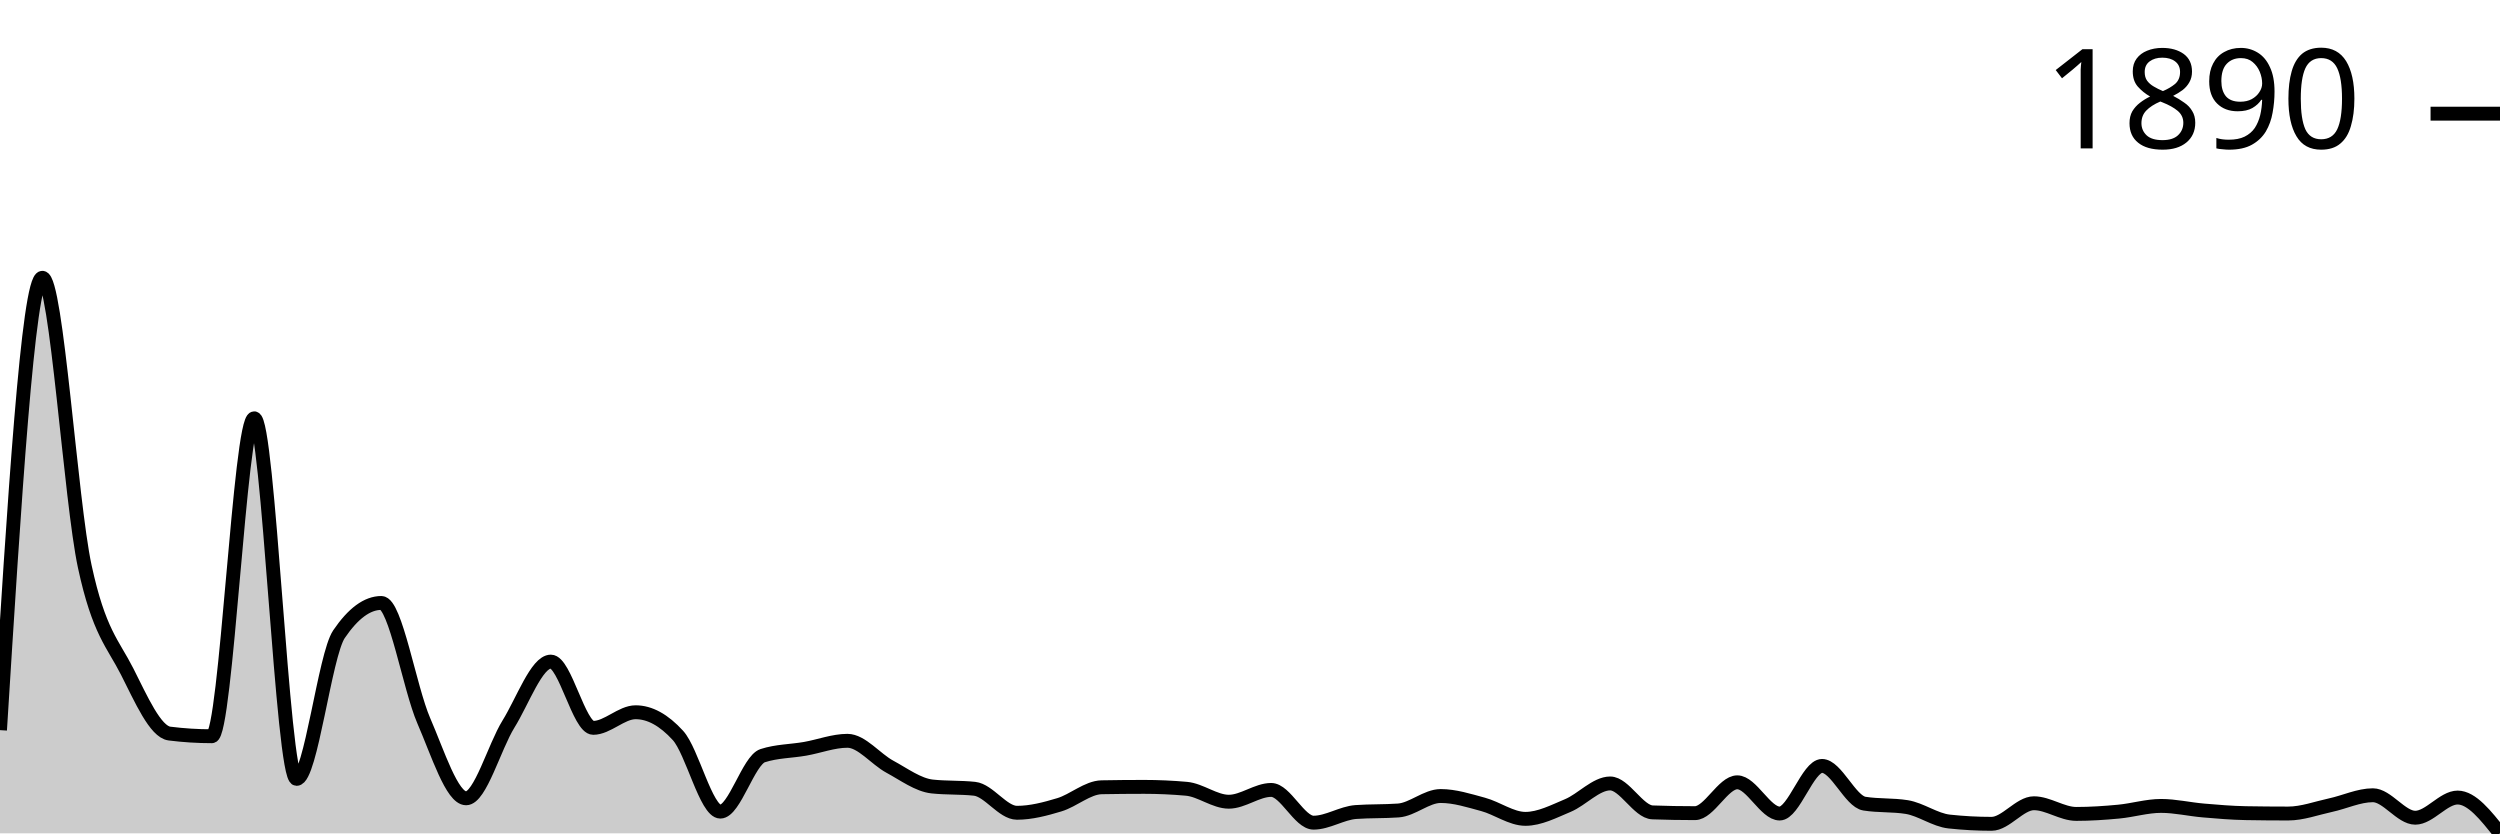
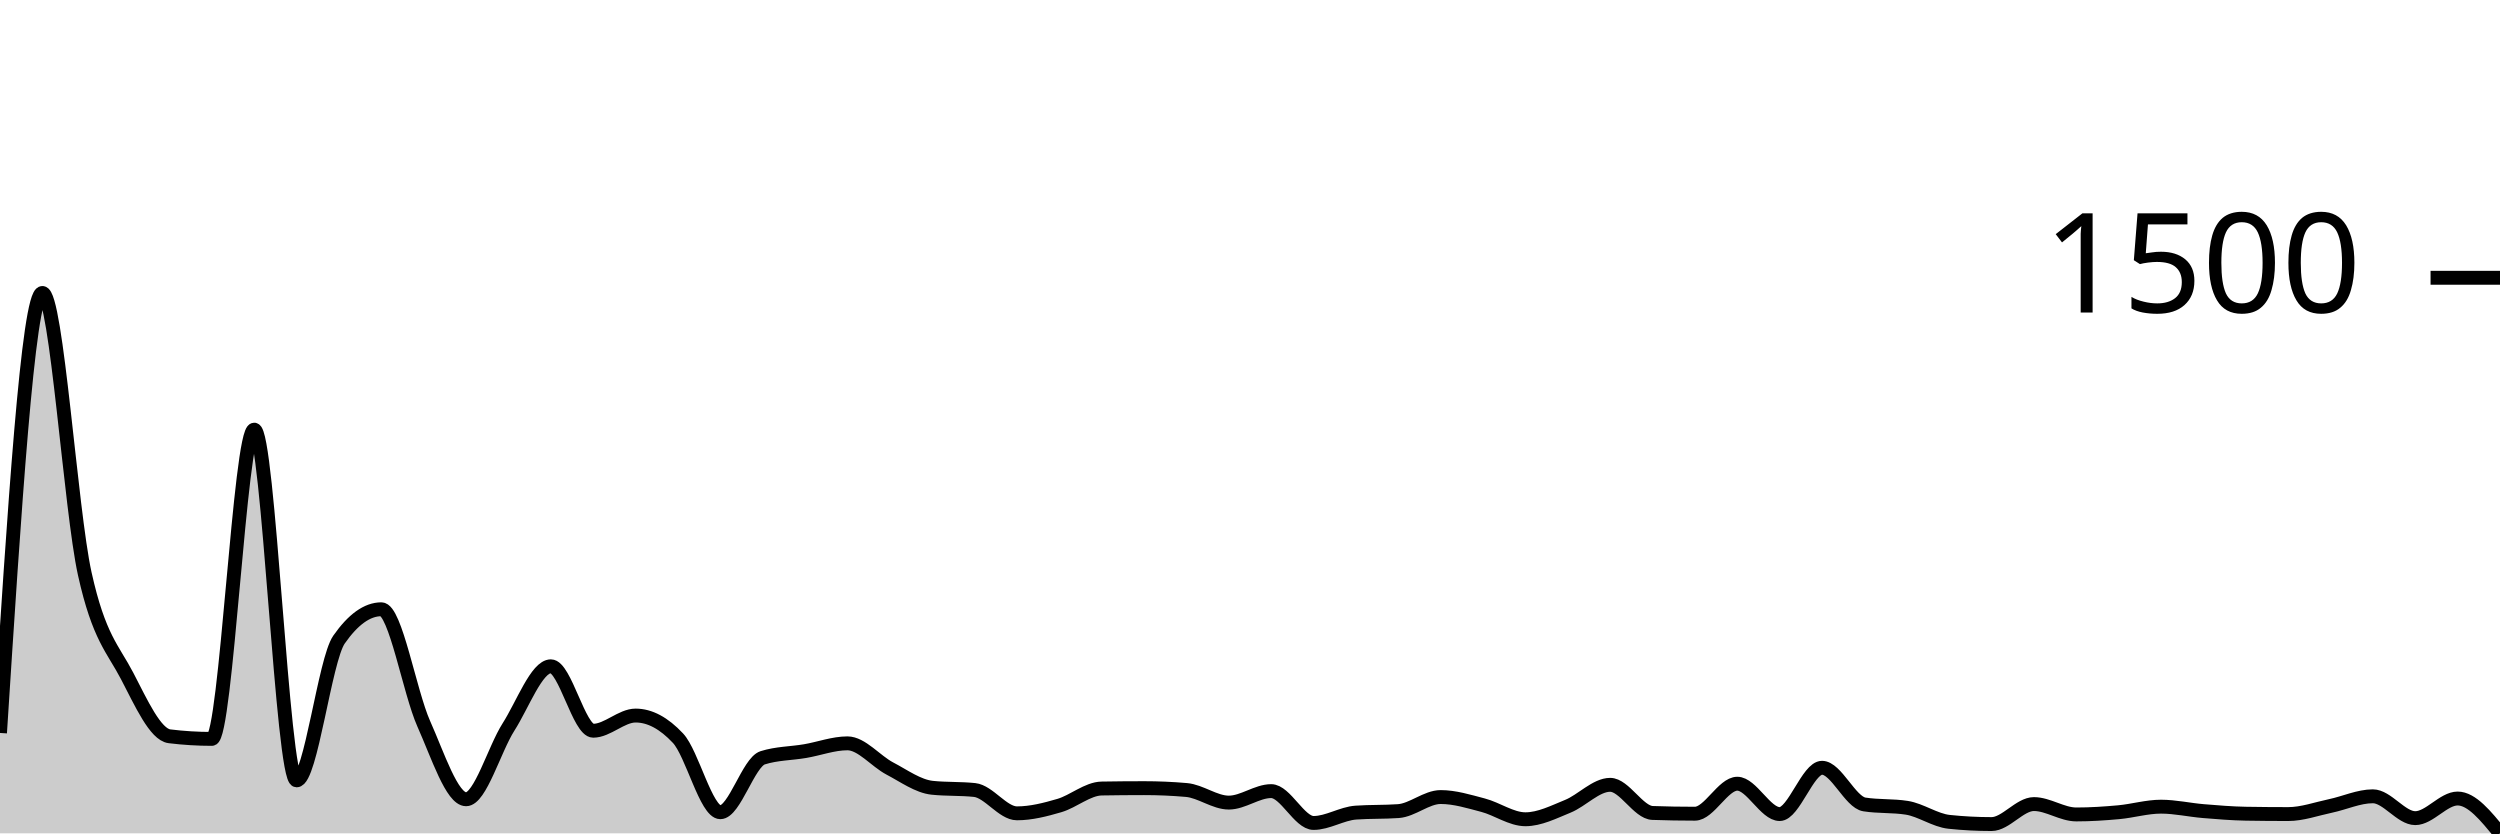
<svg xmlns="http://www.w3.org/2000/svg" viewBox="0 0 180 60">
  <g transform="translate(0,20)">
-     <path class="area" fill="rgba(0, 0, 0, 0.2)" d="M0,32.57C1.017,16.285,2.034,0,3.051,0C4.068,0,5.085,16.057,6.102,20.781C7.119,25.506,8.136,26.342,9.153,28.348C10.169,30.354,11.186,32.689,12.203,32.817C13.22,32.945,14.237,33.009,15.254,33.009C16.271,33.009,17.288,10.117,18.305,10.117C19.322,10.117,20.339,36.08,21.356,36.08C22.373,36.08,23.39,27.16,24.407,25.661C25.424,24.163,26.441,23.413,27.458,23.413C28.475,23.413,29.492,29.541,30.508,31.885C31.525,34.229,32.542,37.478,33.559,37.478C34.576,37.478,35.593,33.772,36.61,32.132C37.627,30.491,38.644,27.635,39.661,27.635C40.678,27.635,41.695,32.406,42.712,32.406C43.729,32.406,44.746,31.282,45.763,31.282C46.78,31.282,47.797,31.839,48.814,32.954C49.831,34.069,50.847,38.437,51.864,38.437C52.881,38.437,53.898,34.736,54.915,34.407C55.932,34.078,56.949,34.092,57.966,33.914C58.983,33.735,60,33.338,61.017,33.338C62.034,33.338,63.051,34.654,64.068,35.202C65.085,35.751,66.102,36.518,67.119,36.628C68.136,36.737,69.153,36.683,70.169,36.792C71.186,36.902,72.203,38.52,73.22,38.52C74.237,38.52,75.254,38.25,76.271,37.944C77.288,37.638,78.305,36.701,79.322,36.683C80.339,36.664,81.356,36.655,82.373,36.655C83.39,36.655,84.407,36.701,85.424,36.792C86.441,36.884,87.458,37.724,88.475,37.724C89.492,37.724,90.508,36.875,91.525,36.875C92.542,36.875,93.559,39.232,94.576,39.232C95.593,39.232,96.61,38.538,97.627,38.465C98.644,38.392,99.661,38.428,100.678,38.355C101.695,38.282,102.712,37.313,103.729,37.313C104.746,37.313,105.763,37.642,106.78,37.916C107.797,38.191,108.814,38.958,109.831,38.958C110.847,38.958,111.864,38.424,112.881,37.999C113.898,37.574,114.915,36.408,115.932,36.408C116.949,36.408,117.966,38.456,118.983,38.492C120,38.529,121.017,38.547,122.034,38.547C123.051,38.547,124.068,36.326,125.085,36.326C126.102,36.326,127.119,38.574,128.136,38.574C129.153,38.574,130.169,35.147,131.186,35.147C132.203,35.147,133.22,37.697,134.237,37.862C135.254,38.026,136.271,37.944,137.288,38.108C138.305,38.273,139.322,39.04,140.339,39.15C141.356,39.26,142.373,39.315,143.39,39.315C144.407,39.315,145.424,37.834,146.441,37.834C147.458,37.834,148.475,38.602,149.492,38.602C150.508,38.602,151.525,38.533,152.542,38.437C153.559,38.341,154.576,38.026,155.593,38.026C156.61,38.026,157.627,38.268,158.644,38.355C159.661,38.442,160.678,38.529,161.695,38.547C162.712,38.565,163.729,38.574,164.746,38.574C165.763,38.574,166.78,38.191,167.797,37.971C168.814,37.752,169.831,37.258,170.847,37.258C171.864,37.258,172.881,38.876,173.898,38.876C174.915,38.876,175.932,37.423,176.949,37.423C177.966,37.423,178.983,38.711,180,40L180,40C178.983,40,177.966,40,176.949,40C175.932,40,174.915,40,173.898,40C172.881,40,171.864,40,170.847,40C169.831,40,168.814,40,167.797,40C166.78,40,165.763,40,164.746,40C163.729,40,162.712,40,161.695,40C160.678,40,159.661,40,158.644,40C157.627,40,156.61,40,155.593,40C154.576,40,153.559,40,152.542,40C151.525,40,150.508,40,149.492,40C148.475,40,147.458,40,146.441,40C145.424,40,144.407,40,143.39,40C142.373,40,141.356,40,140.339,40C139.322,40,138.305,40,137.288,40C136.271,40,135.254,40,134.237,40C133.22,40,132.203,40,131.186,40C130.169,40,129.153,40,128.136,40C127.119,40,126.102,40,125.085,40C124.068,40,123.051,40,122.034,40C121.017,40,120,40,118.983,40C117.966,40,116.949,40,115.932,40C114.915,40,113.898,40,112.881,40C111.864,40,110.847,40,109.831,40C108.814,40,107.797,40,106.78,40C105.763,40,104.746,40,103.729,40C102.712,40,101.695,40,100.678,40C99.661,40,98.644,40,97.627,40C96.61,40,95.593,40,94.576,40C93.559,40,92.542,40,91.525,40C90.508,40,89.492,40,88.475,40C87.458,40,86.441,40,85.424,40C84.407,40,83.39,40,82.373,40C81.356,40,80.339,40,79.322,40C78.305,40,77.288,40,76.271,40C75.254,40,74.237,40,73.22,40C72.203,40,71.186,40,70.169,40C69.153,40,68.136,40,67.119,40C66.102,40,65.085,40,64.068,40C63.051,40,62.034,40,61.017,40C60,40,58.983,40,57.966,40C56.949,40,55.932,40,54.915,40C53.898,40,52.881,40,51.864,40C50.847,40,49.831,40,48.814,40C47.797,40,46.78,40,45.763,40C44.746,40,43.729,40,42.712,40C41.695,40,40.678,40,39.661,40C38.644,40,37.627,40,36.61,40C35.593,40,34.576,40,33.559,40C32.542,40,31.525,40,30.508,40C29.492,40,28.475,40,27.458,40C26.441,40,25.424,40,24.407,40C23.39,40,22.373,40,21.356,40C20.339,40,19.322,40,18.305,40C17.288,40,16.271,40,15.254,40C14.237,40,13.22,40,12.203,40C11.186,40,10.169,40,9.153,40C8.136,40,7.119,40,6.102,40C5.085,40,4.068,40,3.051,40C2.034,40,1.017,40,0,40Z" />
-     <path class="line" stroke="black" fill="none" d="M0,32.57C1.017,16.285,2.034,0,3.051,0C4.068,0,5.085,16.057,6.102,20.781C7.119,25.506,8.136,26.342,9.153,28.348C10.169,30.354,11.186,32.689,12.203,32.817C13.22,32.945,14.237,33.009,15.254,33.009C16.271,33.009,17.288,10.117,18.305,10.117C19.322,10.117,20.339,36.08,21.356,36.08C22.373,36.08,23.39,27.16,24.407,25.661C25.424,24.163,26.441,23.413,27.458,23.413C28.475,23.413,29.492,29.541,30.508,31.885C31.525,34.229,32.542,37.478,33.559,37.478C34.576,37.478,35.593,33.772,36.61,32.132C37.627,30.491,38.644,27.635,39.661,27.635C40.678,27.635,41.695,32.406,42.712,32.406C43.729,32.406,44.746,31.282,45.763,31.282C46.78,31.282,47.797,31.839,48.814,32.954C49.831,34.069,50.847,38.437,51.864,38.437C52.881,38.437,53.898,34.736,54.915,34.407C55.932,34.078,56.949,34.092,57.966,33.914C58.983,33.735,60,33.338,61.017,33.338C62.034,33.338,63.051,34.654,64.068,35.202C65.085,35.751,66.102,36.518,67.119,36.628C68.136,36.737,69.153,36.683,70.169,36.792C71.186,36.902,72.203,38.52,73.22,38.52C74.237,38.52,75.254,38.25,76.271,37.944C77.288,37.638,78.305,36.701,79.322,36.683C80.339,36.664,81.356,36.655,82.373,36.655C83.39,36.655,84.407,36.701,85.424,36.792C86.441,36.884,87.458,37.724,88.475,37.724C89.492,37.724,90.508,36.875,91.525,36.875C92.542,36.875,93.559,39.232,94.576,39.232C95.593,39.232,96.61,38.538,97.627,38.465C98.644,38.392,99.661,38.428,100.678,38.355C101.695,38.282,102.712,37.313,103.729,37.313C104.746,37.313,105.763,37.642,106.78,37.916C107.797,38.191,108.814,38.958,109.831,38.958C110.847,38.958,111.864,38.424,112.881,37.999C113.898,37.574,114.915,36.408,115.932,36.408C116.949,36.408,117.966,38.456,118.983,38.492C120,38.529,121.017,38.547,122.034,38.547C123.051,38.547,124.068,36.326,125.085,36.326C126.102,36.326,127.119,38.574,128.136,38.574C129.153,38.574,130.169,35.147,131.186,35.147C132.203,35.147,133.22,37.697,134.237,37.862C135.254,38.026,136.271,37.944,137.288,38.108C138.305,38.273,139.322,39.04,140.339,39.15C141.356,39.26,142.373,39.315,143.39,39.315C144.407,39.315,145.424,37.834,146.441,37.834C147.458,37.834,148.475,38.602,149.492,38.602C150.508,38.602,151.525,38.533,152.542,38.437C153.559,38.341,154.576,38.026,155.593,38.026C156.61,38.026,157.627,38.268,158.644,38.355C159.661,38.442,160.678,38.529,161.695,38.547C162.712,38.565,163.729,38.574,164.746,38.574C165.763,38.574,166.78,38.191,167.797,37.971C168.814,37.752,169.831,37.258,170.847,37.258C171.864,37.258,172.881,38.876,173.898,38.876C174.915,38.876,175.932,37.423,176.949,37.423C177.966,37.423,178.983,38.711,180,40" />
-     <path class="axis-ceiling" stroke-width="1" stroke="black" fill="none" d="M175,-11.816L180,-11.816" />
-     <text class="axis-ceiling-label" font-family="sans-serif" text-anchor="end" font-size="10px" x="170" y="-9.316">1890</text>
+     <path class="area" fill="rgba(0, 0, 0, 0.2)" d="M0,32.773C1.017,16.933,2.034,1.093,3.051,1.093C4.068,1.093,5.085,16.711,6.102,21.307C7.119,25.902,8.136,26.716,9.153,28.667C10.169,30.618,11.186,32.889,12.203,33.013C13.22,33.138,14.237,33.2,15.254,33.2C16.271,33.2,17.288,10.933,18.305,10.933C19.322,10.933,20.339,36.187,21.356,36.187C22.373,36.187,23.39,27.511,24.407,26.053C25.424,24.596,26.441,23.867,27.458,23.867C28.475,23.867,29.492,29.827,30.508,32.107C31.525,34.387,32.542,37.547,33.559,37.547C34.576,37.547,35.593,33.942,36.61,32.347C37.627,30.751,38.644,27.973,39.661,27.973C40.678,27.973,41.695,32.613,42.712,32.613C43.729,32.613,44.746,31.52,45.763,31.52C46.78,31.52,47.797,32.062,48.814,33.147C49.831,34.231,50.847,38.48,51.864,38.48C52.881,38.48,53.898,34.88,54.915,34.56C55.932,34.24,56.949,34.253,57.966,34.08C58.983,33.907,60,33.52,61.017,33.52C62.034,33.52,63.051,34.8,64.068,35.333C65.085,35.867,66.102,36.613,67.119,36.72C68.136,36.827,69.153,36.773,70.169,36.88C71.186,36.987,72.203,38.56,73.22,38.56C74.237,38.56,75.254,38.298,76.271,38C77.288,37.702,78.305,36.791,79.322,36.773C80.339,36.756,81.356,36.747,82.373,36.747C83.39,36.747,84.407,36.791,85.424,36.88C86.441,36.969,87.458,37.787,88.475,37.787C89.492,37.787,90.508,36.96,91.525,36.96C92.542,36.96,93.559,39.253,94.576,39.253C95.593,39.253,96.61,38.578,97.627,38.507C98.644,38.436,99.661,38.471,100.678,38.4C101.695,38.329,102.712,37.387,103.729,37.387C104.746,37.387,105.763,37.707,106.78,37.973C107.797,38.24,108.814,38.987,109.831,38.987C110.847,38.987,111.864,38.467,112.881,38.053C113.898,37.64,114.915,36.507,115.932,36.507C116.949,36.507,117.966,38.498,118.983,38.533C120,38.569,121.017,38.587,122.034,38.587C123.051,38.587,124.068,36.427,125.085,36.427C126.102,36.427,127.119,38.613,128.136,38.613C129.153,38.613,130.169,35.28,131.186,35.28C132.203,35.28,133.22,37.76,134.237,37.92C135.254,38.08,136.271,38,137.288,38.16C138.305,38.32,139.322,39.067,140.339,39.173C141.356,39.28,142.373,39.333,143.39,39.333C144.407,39.333,145.424,37.893,146.441,37.893C147.458,37.893,148.475,38.64,149.492,38.64C150.508,38.64,151.525,38.573,152.542,38.48C153.559,38.387,154.576,38.08,155.593,38.08C156.61,38.08,157.627,38.316,158.644,38.4C159.661,38.484,160.678,38.569,161.695,38.587C162.712,38.604,163.729,38.613,164.746,38.613C165.763,38.613,166.78,38.24,167.797,38.027C168.814,37.813,169.831,37.333,170.847,37.333C171.864,37.333,172.881,38.907,173.898,38.907C174.915,38.907,175.932,37.493,176.949,37.493C177.966,37.493,178.983,38.747,180,40L180,40C178.983,40,177.966,40,176.949,40C175.932,40,174.915,40,173.898,40C172.881,40,171.864,40,170.847,40C169.831,40,168.814,40,167.797,40C166.78,40,165.763,40,164.746,40C163.729,40,162.712,40,161.695,40C160.678,40,159.661,40,158.644,40C157.627,40,156.61,40,155.593,40C154.576,40,153.559,40,152.542,40C151.525,40,150.508,40,149.492,40C148.475,40,147.458,40,146.441,40C145.424,40,144.407,40,143.39,40C142.373,40,141.356,40,140.339,40C139.322,40,138.305,40,137.288,40C136.271,40,135.254,40,134.237,40C133.22,40,132.203,40,131.186,40C130.169,40,129.153,40,128.136,40C127.119,40,126.102,40,125.085,40C124.068,40,123.051,40,122.034,40C121.017,40,120,40,118.983,40C117.966,40,116.949,40,115.932,40C114.915,40,113.898,40,112.881,40C111.864,40,110.847,40,109.831,40C108.814,40,107.797,40,106.78,40C105.763,40,104.746,40,103.729,40C102.712,40,101.695,40,100.678,40C99.661,40,98.644,40,97.627,40C96.61,40,95.593,40,94.576,40C93.559,40,92.542,40,91.525,40C90.508,40,89.492,40,88.475,40C87.458,40,86.441,40,85.424,40C84.407,40,83.39,40,82.373,40C81.356,40,80.339,40,79.322,40C78.305,40,77.288,40,76.271,40C75.254,40,74.237,40,73.22,40C72.203,40,71.186,40,70.169,40C69.153,40,68.136,40,67.119,40C66.102,40,65.085,40,64.068,40C63.051,40,62.034,40,61.017,40C60,40,58.983,40,57.966,40C56.949,40,55.932,40,54.915,40C53.898,40,52.881,40,51.864,40C50.847,40,49.831,40,48.814,40C47.797,40,46.78,40,45.763,40C44.746,40,43.729,40,42.712,40C41.695,40,40.678,40,39.661,40C38.644,40,37.627,40,36.61,40C35.593,40,34.576,40,33.559,40C32.542,40,31.525,40,30.508,40C29.492,40,28.475,40,27.458,40C26.441,40,25.424,40,24.407,40C23.39,40,22.373,40,21.356,40C20.339,40,19.322,40,18.305,40C17.288,40,16.271,40,15.254,40C14.237,40,13.22,40,12.203,40C11.186,40,10.169,40,9.153,40C8.136,40,7.119,40,6.102,40C5.085,40,4.068,40,3.051,40C2.034,40,1.017,40,0,40Z" />
+     <path class="line" stroke="black" fill="none" d="M0,32.773C1.017,16.933,2.034,1.093,3.051,1.093C4.068,1.093,5.085,16.711,6.102,21.307C7.119,25.902,8.136,26.716,9.153,28.667C10.169,30.618,11.186,32.889,12.203,33.013C13.22,33.138,14.237,33.2,15.254,33.2C16.271,33.2,17.288,10.933,18.305,10.933C19.322,10.933,20.339,36.187,21.356,36.187C22.373,36.187,23.39,27.511,24.407,26.053C25.424,24.596,26.441,23.867,27.458,23.867C28.475,23.867,29.492,29.827,30.508,32.107C31.525,34.387,32.542,37.547,33.559,37.547C34.576,37.547,35.593,33.942,36.61,32.347C37.627,30.751,38.644,27.973,39.661,27.973C40.678,27.973,41.695,32.613,42.712,32.613C43.729,32.613,44.746,31.52,45.763,31.52C46.78,31.52,47.797,32.062,48.814,33.147C49.831,34.231,50.847,38.48,51.864,38.48C52.881,38.48,53.898,34.88,54.915,34.56C55.932,34.24,56.949,34.253,57.966,34.08C58.983,33.907,60,33.52,61.017,33.52C62.034,33.52,63.051,34.8,64.068,35.333C65.085,35.867,66.102,36.613,67.119,36.72C68.136,36.827,69.153,36.773,70.169,36.88C71.186,36.987,72.203,38.56,73.22,38.56C74.237,38.56,75.254,38.298,76.271,38C77.288,37.702,78.305,36.791,79.322,36.773C80.339,36.756,81.356,36.747,82.373,36.747C83.39,36.747,84.407,36.791,85.424,36.88C86.441,36.969,87.458,37.787,88.475,37.787C89.492,37.787,90.508,36.96,91.525,36.96C92.542,36.96,93.559,39.253,94.576,39.253C95.593,39.253,96.61,38.578,97.627,38.507C98.644,38.436,99.661,38.471,100.678,38.4C101.695,38.329,102.712,37.387,103.729,37.387C104.746,37.387,105.763,37.707,106.78,37.973C107.797,38.24,108.814,38.987,109.831,38.987C110.847,38.987,111.864,38.467,112.881,38.053C113.898,37.64,114.915,36.507,115.932,36.507C116.949,36.507,117.966,38.498,118.983,38.533C120,38.569,121.017,38.587,122.034,38.587C123.051,38.587,124.068,36.427,125.085,36.427C126.102,36.427,127.119,38.613,128.136,38.613C129.153,38.613,130.169,35.28,131.186,35.28C132.203,35.28,133.22,37.76,134.237,37.92C135.254,38.08,136.271,38,137.288,38.16C138.305,38.32,139.322,39.067,140.339,39.173C141.356,39.28,142.373,39.333,143.39,39.333C144.407,39.333,145.424,37.893,146.441,37.893C147.458,37.893,148.475,38.64,149.492,38.64C150.508,38.64,151.525,38.573,152.542,38.48C153.559,38.387,154.576,38.08,155.593,38.08C156.61,38.08,157.627,38.316,158.644,38.4C159.661,38.484,160.678,38.569,161.695,38.587C162.712,38.604,163.729,38.613,164.746,38.613C165.763,38.613,166.78,38.24,167.797,38.027C168.814,37.813,169.831,37.333,170.847,37.333C171.864,37.333,172.881,38.907,173.898,38.907C174.915,38.907,175.932,37.493,176.949,37.493C177.966,37.493,178.983,38.747,180,40" />
+     <path class="axis-ceiling" stroke-width="1" stroke="black" fill="none" d="M175,0L180,0" />
+     <text class="axis-ceiling-label" font-family="sans-serif" text-anchor="end" font-size="10px" x="170" y="2.5">1500</text>
  </g>
</svg>
